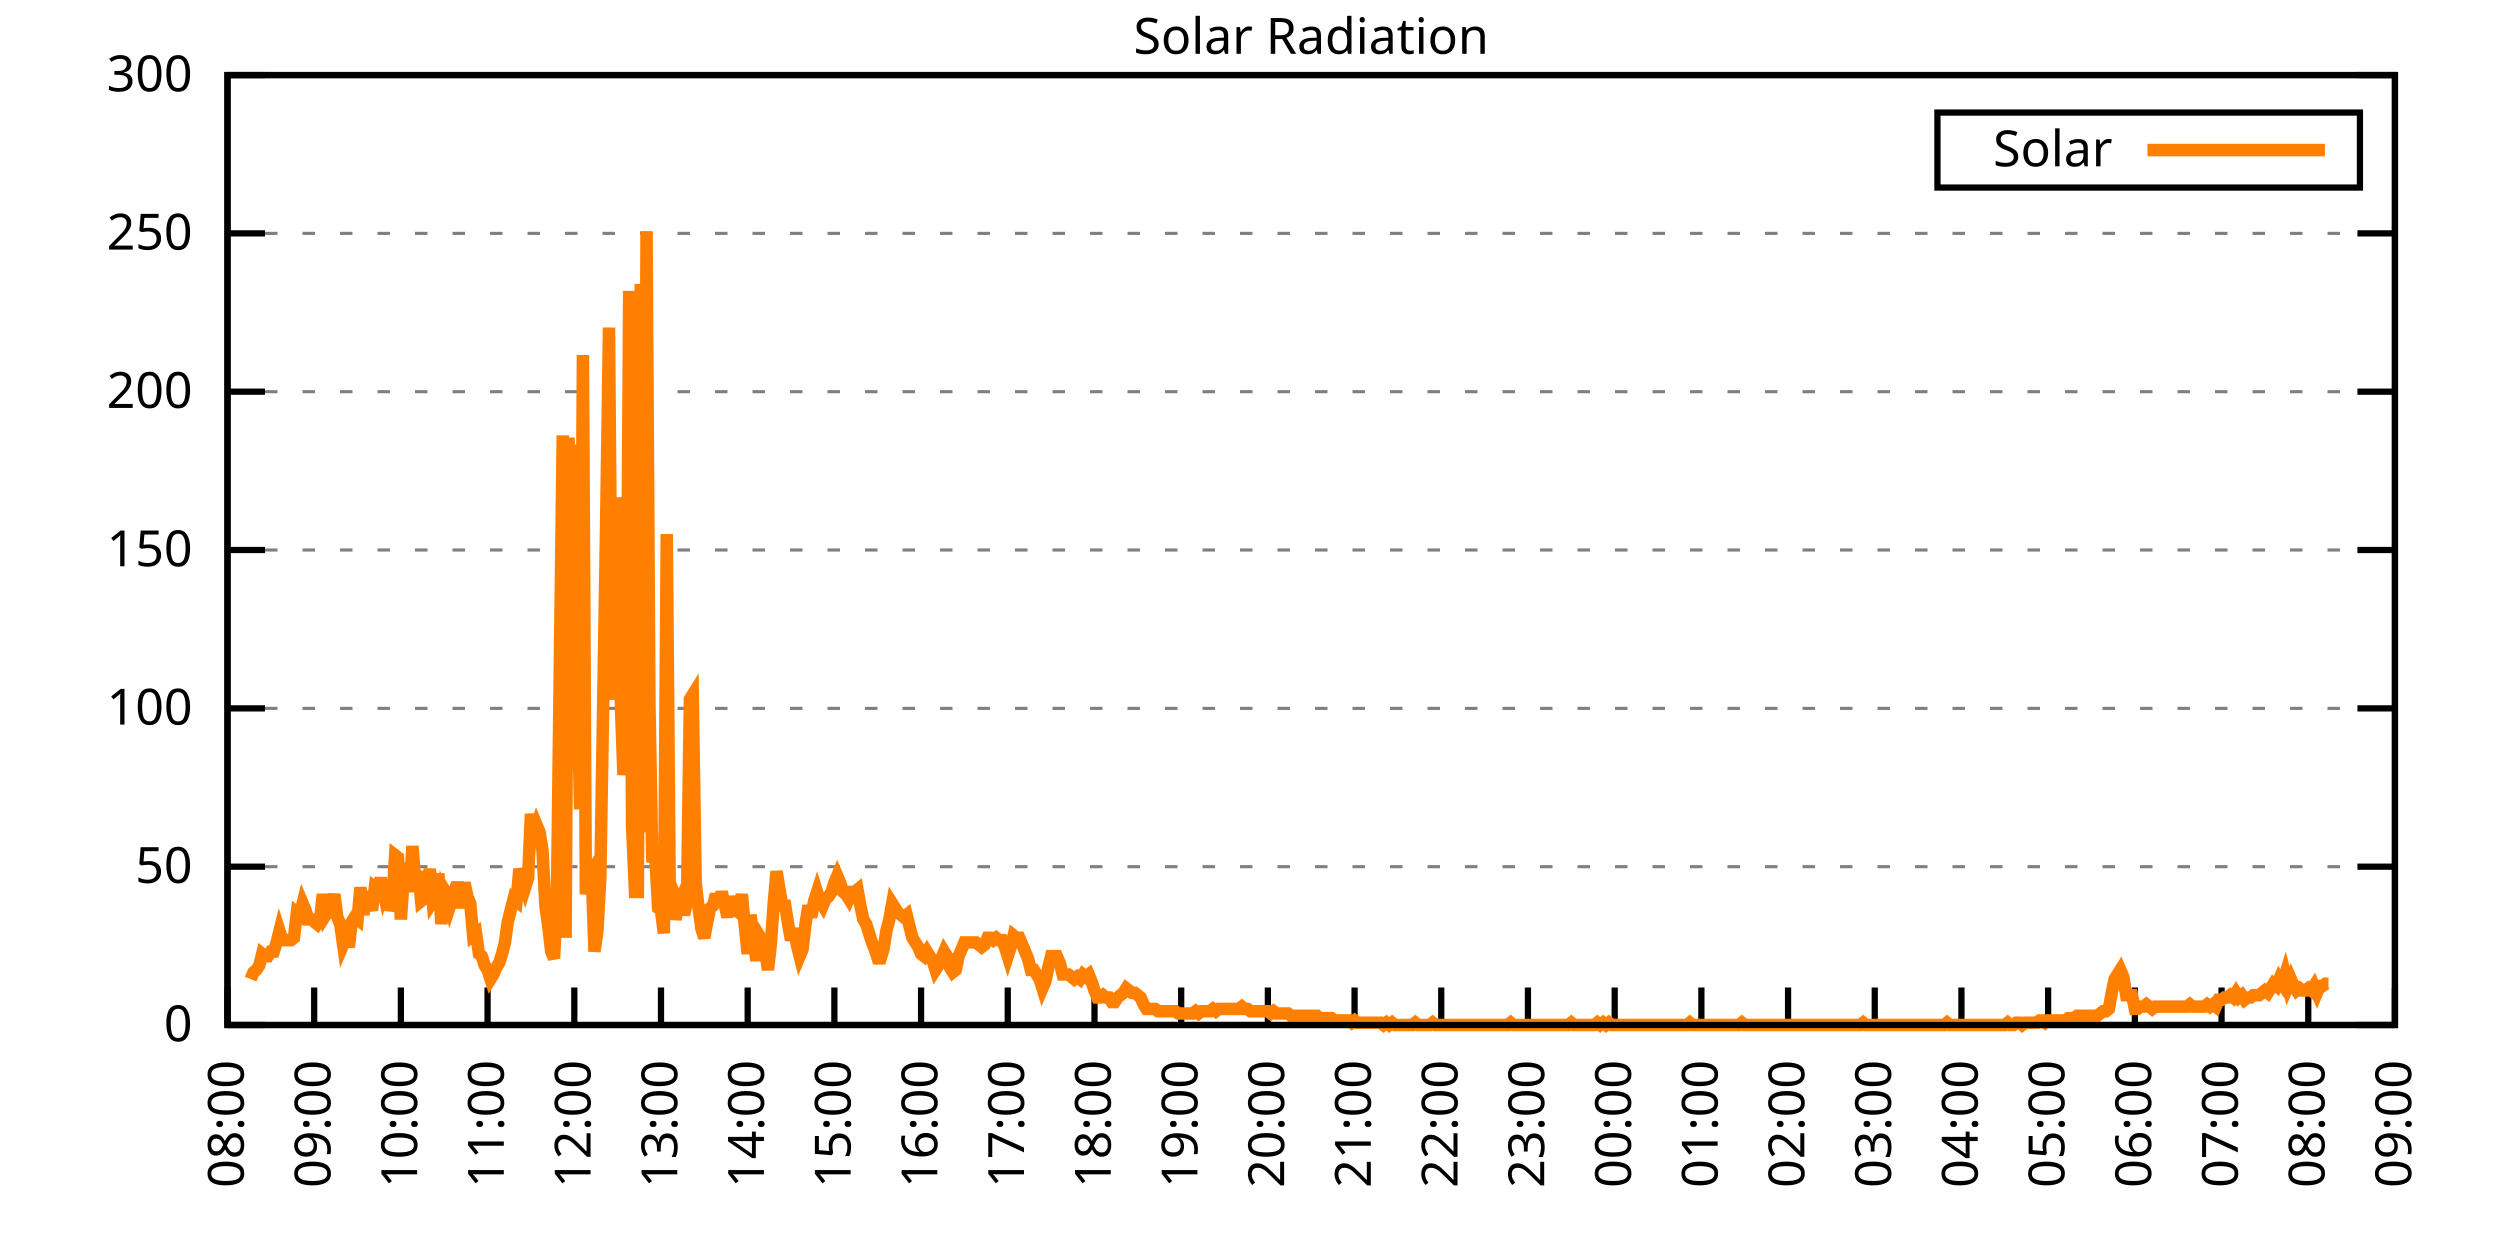
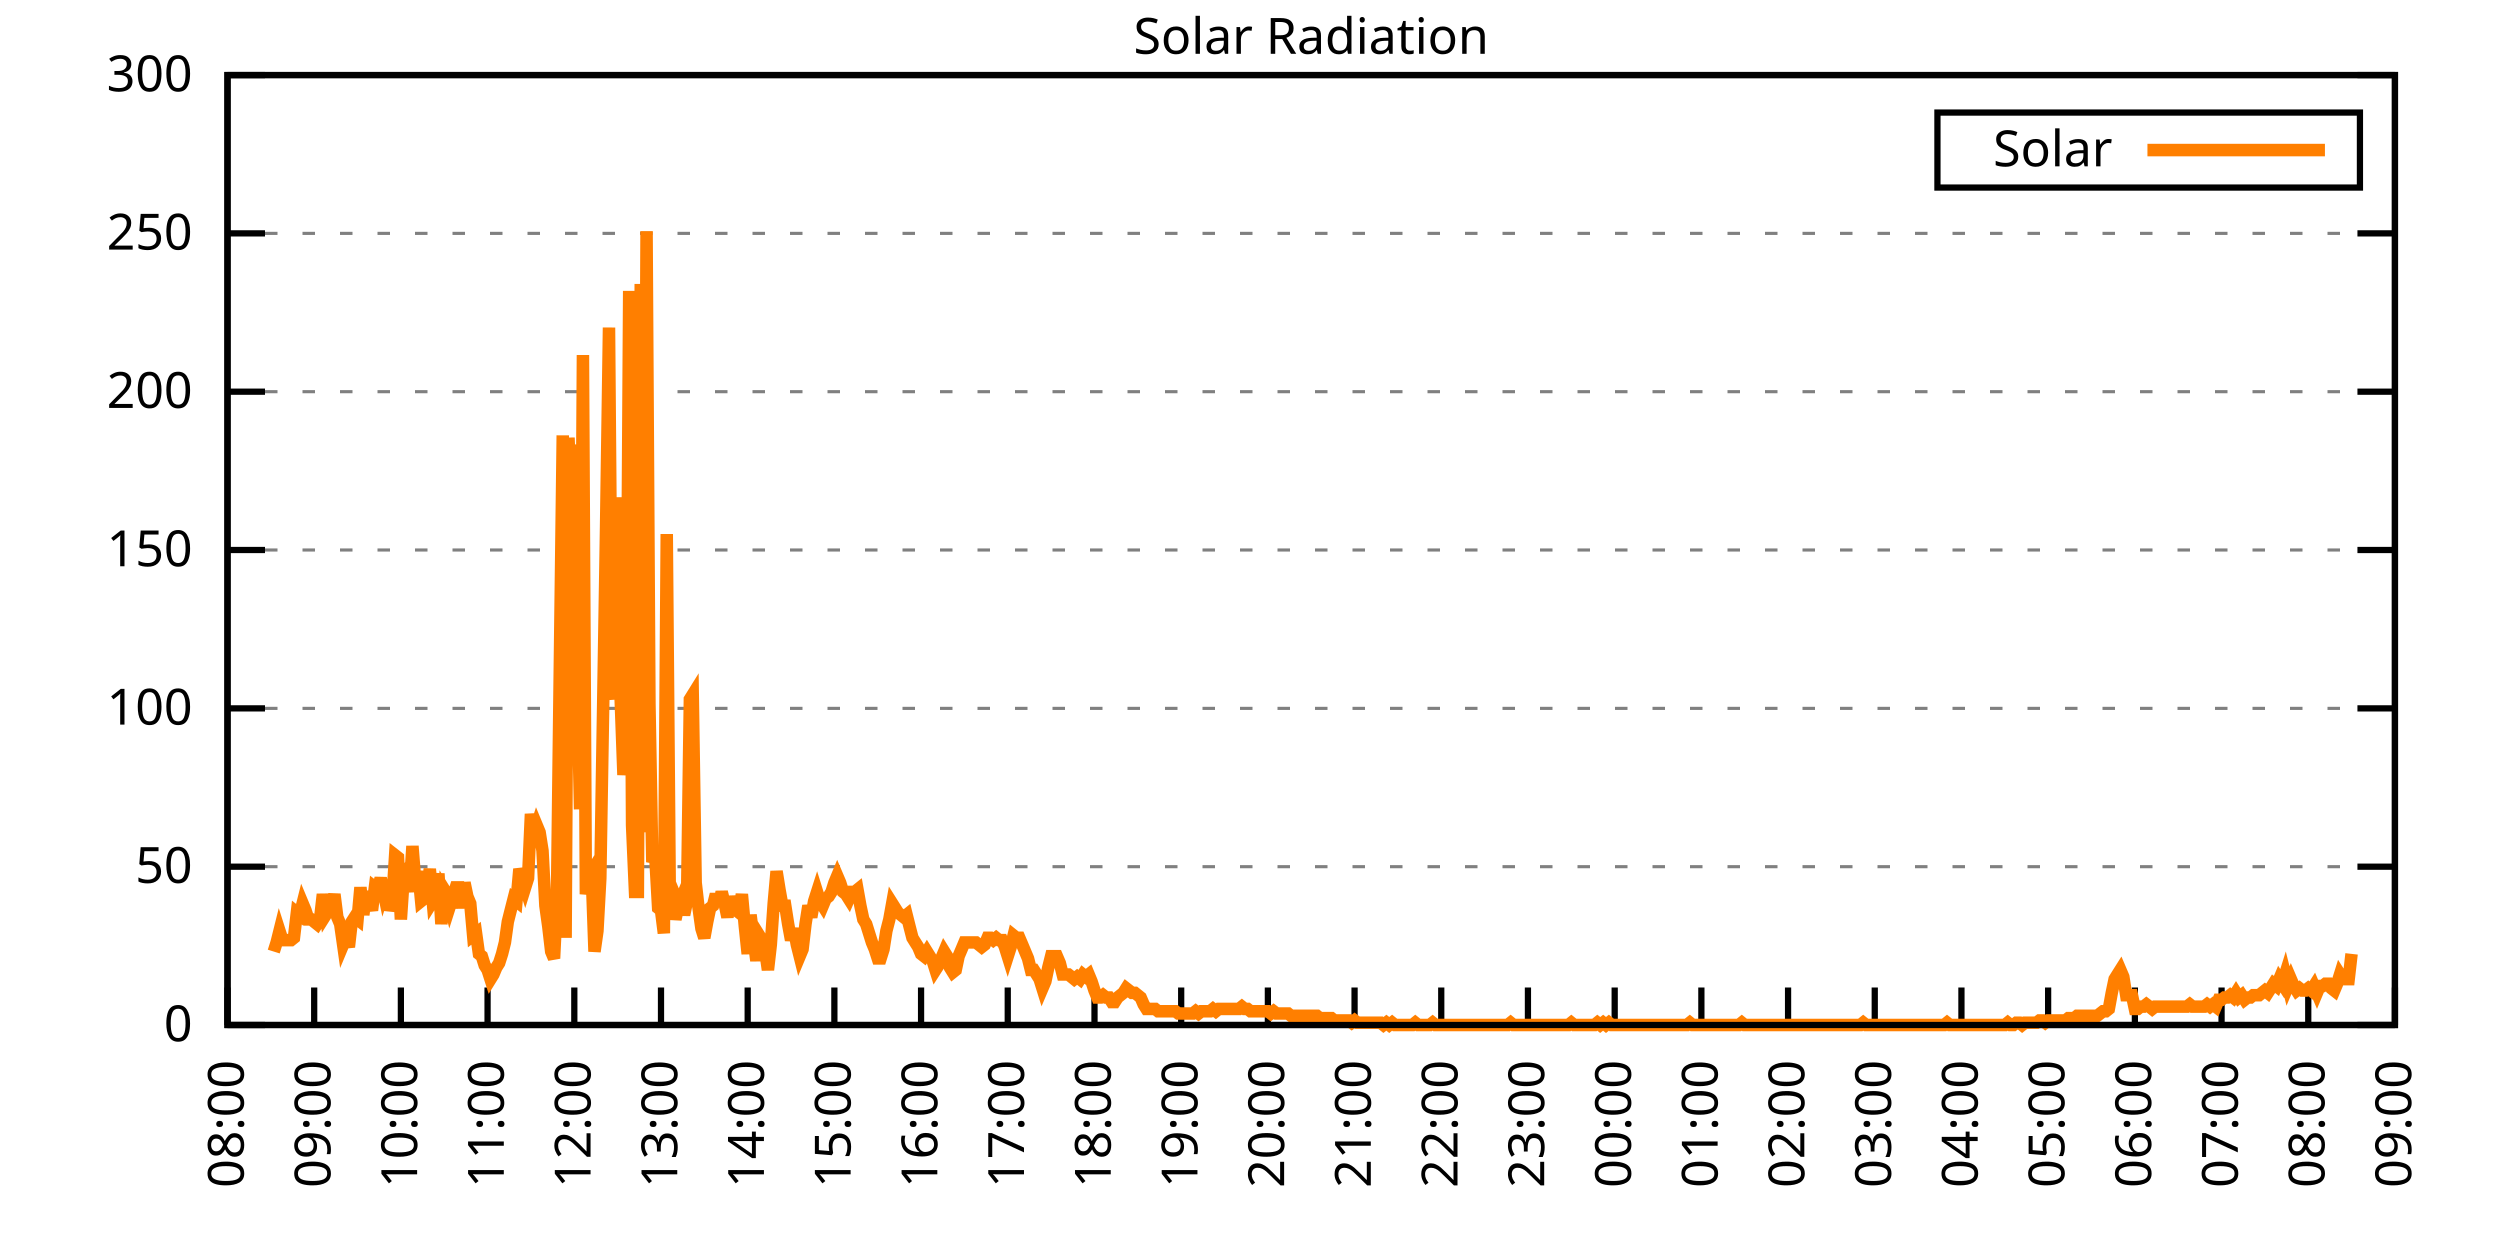
<svg xmlns="http://www.w3.org/2000/svg" xmlns:xlink="http://www.w3.org/1999/xlink" width="400" height="200" viewBox="0 0 400 200">
  <g id="gnuplot_canvas">
    <rect x="0" y="0" width="400" height="200" fill="none" />
    <defs>
      <circle id="gpDot" r="0.5" stroke-width="0.5" stroke="currentColor" />
      <path id="gpPt0" stroke-width="0.333" stroke="currentColor" d="M-1,0 h2 M0,-1 v2" />
      <path id="gpPt1" stroke-width="0.333" stroke="currentColor" d="M-1,-1 L1,1 M1,-1 L-1,1" />
      <path id="gpPt2" stroke-width="0.333" stroke="currentColor" d="M-1,0 L1,0 M0,-1 L0,1 M-1,-1 L1,1 M-1,1 L1,-1" />
      <rect id="gpPt3" stroke-width="0.333" stroke="currentColor" x="-1" y="-1" width="2" height="2" />
      <rect id="gpPt4" stroke-width="0.333" stroke="currentColor" fill="currentColor" x="-1" y="-1" width="2" height="2" />
      <circle id="gpPt5" stroke-width="0.333" stroke="currentColor" cx="0" cy="0" r="1" />
      <use xlink:href="#gpPt5" id="gpPt6" fill="currentColor" stroke="none" />
      <path id="gpPt7" stroke-width="0.333" stroke="currentColor" d="M0,-1.33 L-1.33,0.67 L1.33,0.67 z" />
      <use xlink:href="#gpPt7" id="gpPt8" fill="currentColor" stroke="none" />
      <use xlink:href="#gpPt7" id="gpPt9" stroke="currentColor" transform="rotate(180)" />
      <use xlink:href="#gpPt9" id="gpPt10" fill="currentColor" stroke="none" />
      <use xlink:href="#gpPt3" id="gpPt11" stroke="currentColor" transform="rotate(45)" />
      <use xlink:href="#gpPt11" id="gpPt12" fill="currentColor" stroke="none" />
      <path id="gpPt13" stroke-width="0.333" stroke="currentColor" d="M0,1.330 L1.265,0.411 L0.782,-1.067 L-0.782,-1.076 L-1.265,0.411 z" />
      <use xlink:href="#gpPt13" id="gpPt14" fill="currentColor" stroke="none" />
      <filter id="textbox" filterUnits="objectBoundingBox" x="0" y="0" height="1" width="1">
        <feFlood flood-color="white" flood-opacity="1" result="bgnd" />
        <feComposite in="SourceGraphic" in2="bgnd" operator="atop" />
      </filter>
      <filter id="greybox" filterUnits="objectBoundingBox" x="0" y="0" height="1" width="1">
        <feFlood flood-color="lightgrey" flood-opacity="1" result="grey" />
        <feComposite in="SourceGraphic" in2="grey" operator="atop" />
      </filter>
    </defs>
    <g fill="none" color="white" stroke="currentColor" stroke-width="1.00" stroke-linecap="butt" stroke-linejoin="miter">
</g>
    <g fill="none" color="black" stroke="currentColor" stroke-width="1.00" stroke-linecap="butt" stroke-linejoin="miter">
      <g stroke="none" shape-rendering="crispEdges">
        <polygon fill="rgb(255, 255, 255)" points="36.40,164.00 383.18,164.00 383.18,12.02 36.40,12.02 " />
      </g>
    </g>
    <g fill="none" color="black" stroke="currentColor" stroke-width="1.00" stroke-linecap="butt" stroke-linejoin="miter">
</g>
    <g fill="none" color="black" stroke="black" stroke-width="0.50" stroke-linecap="butt" stroke-linejoin="miter">
</g>
    <g fill="none" color="gray" stroke="currentColor" stroke-width="0.50" stroke-linecap="butt" stroke-linejoin="miter">
      <path stroke="gray" stroke-dasharray="2,4" class="gridline" d="M36.40,164.00 L383.19,164.00  " />
    </g>
    <g fill="none" color="gray" stroke="gray" stroke-width="1.00" stroke-linecap="butt" stroke-linejoin="miter">
</g>
    <g fill="none" color="black" stroke="currentColor" stroke-width="1.00" stroke-linecap="butt" stroke-linejoin="miter">
      <path stroke="black" d="M36.40,164.00 L42.40,164.00 M383.19,164.00 L377.19,164.00  " />
      <g transform="translate(30.80,166.60)" stroke="none" fill="black" font-family="Sans" font-size="8.00" text-anchor="end">
        <text>
          <tspan font-family="Sans"> 0</tspan>
        </text>
      </g>
    </g>
    <g fill="none" color="black" stroke="currentColor" stroke-width="1.00" stroke-linecap="butt" stroke-linejoin="miter">
</g>
    <g fill="none" color="black" stroke="black" stroke-width="0.50" stroke-linecap="butt" stroke-linejoin="miter">
</g>
    <g fill="none" color="gray" stroke="currentColor" stroke-width="0.50" stroke-linecap="butt" stroke-linejoin="miter">
      <path stroke="gray" stroke-dasharray="2,4" class="gridline" d="M36.40,138.67 L383.19,138.67  " />
    </g>
    <g fill="none" color="gray" stroke="gray" stroke-width="1.00" stroke-linecap="butt" stroke-linejoin="miter">
</g>
    <g fill="none" color="black" stroke="currentColor" stroke-width="1.00" stroke-linecap="butt" stroke-linejoin="miter">
      <path stroke="black" d="M36.40,138.67 L42.40,138.67 M383.19,138.67 L377.19,138.67  " />
      <g transform="translate(30.80,141.27)" stroke="none" fill="black" font-family="Sans" font-size="8.00" text-anchor="end">
        <text>
          <tspan font-family="Sans"> 50</tspan>
        </text>
      </g>
    </g>
    <g fill="none" color="black" stroke="currentColor" stroke-width="1.00" stroke-linecap="butt" stroke-linejoin="miter">
</g>
    <g fill="none" color="black" stroke="black" stroke-width="0.50" stroke-linecap="butt" stroke-linejoin="miter">
</g>
    <g fill="none" color="gray" stroke="currentColor" stroke-width="0.50" stroke-linecap="butt" stroke-linejoin="miter">
      <path stroke="gray" stroke-dasharray="2,4" class="gridline" d="M36.40,113.34 L383.19,113.34  " />
    </g>
    <g fill="none" color="gray" stroke="gray" stroke-width="1.00" stroke-linecap="butt" stroke-linejoin="miter">
</g>
    <g fill="none" color="black" stroke="currentColor" stroke-width="1.00" stroke-linecap="butt" stroke-linejoin="miter">
      <path stroke="black" d="M36.40,113.34 L42.40,113.34 M383.19,113.34 L377.19,113.34  " />
      <g transform="translate(30.80,115.94)" stroke="none" fill="black" font-family="Sans" font-size="8.00" text-anchor="end">
        <text>
          <tspan font-family="Sans"> 100</tspan>
        </text>
      </g>
    </g>
    <g fill="none" color="black" stroke="currentColor" stroke-width="1.00" stroke-linecap="butt" stroke-linejoin="miter">
</g>
    <g fill="none" color="black" stroke="black" stroke-width="0.50" stroke-linecap="butt" stroke-linejoin="miter">
</g>
    <g fill="none" color="gray" stroke="currentColor" stroke-width="0.50" stroke-linecap="butt" stroke-linejoin="miter">
      <path stroke="gray" stroke-dasharray="2,4" class="gridline" d="M36.40,88.00 L383.19,88.00  " />
    </g>
    <g fill="none" color="gray" stroke="gray" stroke-width="1.00" stroke-linecap="butt" stroke-linejoin="miter">
</g>
    <g fill="none" color="black" stroke="currentColor" stroke-width="1.00" stroke-linecap="butt" stroke-linejoin="miter">
      <path stroke="black" d="M36.40,88.00 L42.40,88.00 M383.19,88.00 L377.19,88.00  " />
      <g transform="translate(30.80,90.60)" stroke="none" fill="black" font-family="Sans" font-size="8.00" text-anchor="end">
        <text>
          <tspan font-family="Sans"> 150</tspan>
        </text>
      </g>
    </g>
    <g fill="none" color="black" stroke="currentColor" stroke-width="1.00" stroke-linecap="butt" stroke-linejoin="miter">
</g>
    <g fill="none" color="black" stroke="black" stroke-width="0.50" stroke-linecap="butt" stroke-linejoin="miter">
</g>
    <g fill="none" color="gray" stroke="currentColor" stroke-width="0.50" stroke-linecap="butt" stroke-linejoin="miter">
      <path stroke="gray" stroke-dasharray="2,4" class="gridline" d="M36.40,62.67 L383.19,62.67  " />
    </g>
    <g fill="none" color="gray" stroke="gray" stroke-width="1.00" stroke-linecap="butt" stroke-linejoin="miter">
</g>
    <g fill="none" color="black" stroke="currentColor" stroke-width="1.00" stroke-linecap="butt" stroke-linejoin="miter">
      <path stroke="black" d="M36.40,62.67 L42.40,62.67 M383.19,62.67 L377.19,62.67  " />
      <g transform="translate(30.80,65.27)" stroke="none" fill="black" font-family="Sans" font-size="8.00" text-anchor="end">
        <text>
          <tspan font-family="Sans"> 200</tspan>
        </text>
      </g>
    </g>
    <g fill="none" color="black" stroke="currentColor" stroke-width="1.00" stroke-linecap="butt" stroke-linejoin="miter">
</g>
    <g fill="none" color="black" stroke="black" stroke-width="0.50" stroke-linecap="butt" stroke-linejoin="miter">
</g>
    <g fill="none" color="gray" stroke="currentColor" stroke-width="0.50" stroke-linecap="butt" stroke-linejoin="miter">
      <path stroke="gray" stroke-dasharray="2,4" class="gridline" d="M36.40,37.34 L383.19,37.34  " />
    </g>
    <g fill="none" color="gray" stroke="gray" stroke-width="1.00" stroke-linecap="butt" stroke-linejoin="miter">
</g>
    <g fill="none" color="black" stroke="currentColor" stroke-width="1.00" stroke-linecap="butt" stroke-linejoin="miter">
      <path stroke="black" d="M36.40,37.34 L42.40,37.34 M383.19,37.34 L377.19,37.34  " />
      <g transform="translate(30.80,39.94)" stroke="none" fill="black" font-family="Sans" font-size="8.00" text-anchor="end">
        <text>
          <tspan font-family="Sans"> 250</tspan>
        </text>
      </g>
    </g>
    <g fill="none" color="black" stroke="currentColor" stroke-width="1.00" stroke-linecap="butt" stroke-linejoin="miter">
</g>
    <g fill="none" color="black" stroke="black" stroke-width="0.50" stroke-linecap="butt" stroke-linejoin="miter">
</g>
    <g fill="none" color="gray" stroke="currentColor" stroke-width="0.50" stroke-linecap="butt" stroke-linejoin="miter">
      <path stroke="gray" stroke-dasharray="2,4" class="gridline" d="M36.40,12.01 L383.19,12.01  " />
    </g>
    <g fill="none" color="gray" stroke="gray" stroke-width="1.00" stroke-linecap="butt" stroke-linejoin="miter">
</g>
    <g fill="none" color="black" stroke="currentColor" stroke-width="1.00" stroke-linecap="butt" stroke-linejoin="miter">
      <path stroke="black" d="M36.40,12.01 L42.40,12.01 M383.19,12.01 L377.19,12.01  " />
      <g transform="translate(30.80,14.61)" stroke="none" fill="black" font-family="Sans" font-size="8.00" text-anchor="end">
        <text>
          <tspan font-family="Sans"> 300</tspan>
        </text>
      </g>
    </g>
    <g fill="none" color="black" stroke="currentColor" stroke-width="1.00" stroke-linecap="butt" stroke-linejoin="miter">
      <path stroke="black" d="M36.40,164.00 L36.40,158.00  " />
      <g transform="translate(39.00,169.60) rotate(270.00)" stroke="none" fill="black" font-family="Sans" font-size="8.00" text-anchor="end">
        <text>
          <tspan font-family="Sans">08:00</tspan>
        </text>
      </g>
    </g>
    <g fill="none" color="black" stroke="currentColor" stroke-width="1.00" stroke-linecap="butt" stroke-linejoin="miter">
      <path stroke="black" d="M50.27,164.00 L50.27,158.00  " />
      <g transform="translate(52.87,169.60) rotate(270.00)" stroke="none" fill="black" font-family="Sans" font-size="8.00" text-anchor="end">
        <text>
          <tspan font-family="Sans">09:00</tspan>
        </text>
      </g>
    </g>
    <g fill="none" color="black" stroke="currentColor" stroke-width="1.00" stroke-linecap="butt" stroke-linejoin="miter">
      <path stroke="black" d="M64.14,164.00 L64.14,158.00  " />
      <g transform="translate(66.74,169.60) rotate(270.00)" stroke="none" fill="black" font-family="Sans" font-size="8.00" text-anchor="end">
        <text>
          <tspan font-family="Sans">10:00</tspan>
        </text>
      </g>
    </g>
    <g fill="none" color="black" stroke="currentColor" stroke-width="1.00" stroke-linecap="butt" stroke-linejoin="miter">
      <path stroke="black" d="M78.01,164.00 L78.01,158.00  " />
      <g transform="translate(80.61,169.60) rotate(270.00)" stroke="none" fill="black" font-family="Sans" font-size="8.00" text-anchor="end">
        <text>
          <tspan font-family="Sans">11:00</tspan>
        </text>
      </g>
    </g>
    <g fill="none" color="black" stroke="currentColor" stroke-width="1.00" stroke-linecap="butt" stroke-linejoin="miter">
      <path stroke="black" d="M91.89,164.00 L91.89,158.00  " />
      <g transform="translate(94.49,169.60) rotate(270.00)" stroke="none" fill="black" font-family="Sans" font-size="8.00" text-anchor="end">
        <text>
          <tspan font-family="Sans">12:00</tspan>
        </text>
      </g>
    </g>
    <g fill="none" color="black" stroke="currentColor" stroke-width="1.00" stroke-linecap="butt" stroke-linejoin="miter">
      <path stroke="black" d="M105.76,164.00 L105.76,158.00  " />
      <g transform="translate(108.36,169.60) rotate(270.00)" stroke="none" fill="black" font-family="Sans" font-size="8.00" text-anchor="end">
        <text>
          <tspan font-family="Sans">13:00</tspan>
        </text>
      </g>
    </g>
    <g fill="none" color="black" stroke="currentColor" stroke-width="1.00" stroke-linecap="butt" stroke-linejoin="miter">
      <path stroke="black" d="M119.63,164.00 L119.63,158.00  " />
      <g transform="translate(122.23,169.60) rotate(270.00)" stroke="none" fill="black" font-family="Sans" font-size="8.00" text-anchor="end">
        <text>
          <tspan font-family="Sans">14:00</tspan>
        </text>
      </g>
    </g>
    <g fill="none" color="black" stroke="currentColor" stroke-width="1.00" stroke-linecap="butt" stroke-linejoin="miter">
      <path stroke="black" d="M133.50,164.00 L133.50,158.00  " />
      <g transform="translate(136.10,169.60) rotate(270.00)" stroke="none" fill="black" font-family="Sans" font-size="8.00" text-anchor="end">
        <text>
          <tspan font-family="Sans">15:00</tspan>
        </text>
      </g>
    </g>
    <g fill="none" color="black" stroke="currentColor" stroke-width="1.00" stroke-linecap="butt" stroke-linejoin="miter">
      <path stroke="black" d="M147.37,164.00 L147.37,158.00  " />
      <g transform="translate(149.97,169.60) rotate(270.00)" stroke="none" fill="black" font-family="Sans" font-size="8.00" text-anchor="end">
        <text>
          <tspan font-family="Sans">16:00</tspan>
        </text>
      </g>
    </g>
    <g fill="none" color="black" stroke="currentColor" stroke-width="1.00" stroke-linecap="butt" stroke-linejoin="miter">
      <path stroke="black" d="M161.24,164.00 L161.24,158.00  " />
      <g transform="translate(163.84,169.60) rotate(270.00)" stroke="none" fill="black" font-family="Sans" font-size="8.00" text-anchor="end">
        <text>
          <tspan font-family="Sans">17:00</tspan>
        </text>
      </g>
    </g>
    <g fill="none" color="black" stroke="currentColor" stroke-width="1.00" stroke-linecap="butt" stroke-linejoin="miter">
      <path stroke="black" d="M175.12,164.00 L175.12,158.00  " />
      <g transform="translate(177.72,169.60) rotate(270.00)" stroke="none" fill="black" font-family="Sans" font-size="8.00" text-anchor="end">
        <text>
          <tspan font-family="Sans">18:00</tspan>
        </text>
      </g>
    </g>
    <g fill="none" color="black" stroke="currentColor" stroke-width="1.00" stroke-linecap="butt" stroke-linejoin="miter">
      <path stroke="black" d="M188.99,164.00 L188.99,158.00  " />
      <g transform="translate(191.59,169.60) rotate(270.00)" stroke="none" fill="black" font-family="Sans" font-size="8.00" text-anchor="end">
        <text>
          <tspan font-family="Sans">19:00</tspan>
        </text>
      </g>
    </g>
    <g fill="none" color="black" stroke="currentColor" stroke-width="1.00" stroke-linecap="butt" stroke-linejoin="miter">
      <path stroke="black" d="M202.86,164.00 L202.86,158.00  " />
      <g transform="translate(205.46,169.60) rotate(270.00)" stroke="none" fill="black" font-family="Sans" font-size="8.00" text-anchor="end">
        <text>
          <tspan font-family="Sans">20:00</tspan>
        </text>
      </g>
    </g>
    <g fill="none" color="black" stroke="currentColor" stroke-width="1.00" stroke-linecap="butt" stroke-linejoin="miter">
      <path stroke="black" d="M216.73,164.00 L216.73,158.00  " />
      <g transform="translate(219.33,169.60) rotate(270.00)" stroke="none" fill="black" font-family="Sans" font-size="8.00" text-anchor="end">
        <text>
          <tspan font-family="Sans">21:00</tspan>
        </text>
      </g>
    </g>
    <g fill="none" color="black" stroke="currentColor" stroke-width="1.00" stroke-linecap="butt" stroke-linejoin="miter">
      <path stroke="black" d="M230.60,164.00 L230.60,158.00  " />
      <g transform="translate(233.20,169.60) rotate(270.00)" stroke="none" fill="black" font-family="Sans" font-size="8.00" text-anchor="end">
        <text>
          <tspan font-family="Sans">22:00</tspan>
        </text>
      </g>
    </g>
    <g fill="none" color="black" stroke="currentColor" stroke-width="1.00" stroke-linecap="butt" stroke-linejoin="miter">
      <path stroke="black" d="M244.47,164.00 L244.47,158.00  " />
      <g transform="translate(247.07,169.60) rotate(270.00)" stroke="none" fill="black" font-family="Sans" font-size="8.00" text-anchor="end">
        <text>
          <tspan font-family="Sans">23:00</tspan>
        </text>
      </g>
    </g>
    <g fill="none" color="black" stroke="currentColor" stroke-width="1.00" stroke-linecap="butt" stroke-linejoin="miter">
      <path stroke="black" d="M258.35,164.00 L258.35,158.00  " />
      <g transform="translate(260.95,169.60) rotate(270.00)" stroke="none" fill="black" font-family="Sans" font-size="8.00" text-anchor="end">
        <text>
          <tspan font-family="Sans">00:00</tspan>
        </text>
      </g>
    </g>
    <g fill="none" color="black" stroke="currentColor" stroke-width="1.00" stroke-linecap="butt" stroke-linejoin="miter">
      <path stroke="black" d="M272.22,164.00 L272.22,158.00  " />
      <g transform="translate(274.82,169.60) rotate(270.00)" stroke="none" fill="black" font-family="Sans" font-size="8.00" text-anchor="end">
        <text>
          <tspan font-family="Sans">01:00</tspan>
        </text>
      </g>
    </g>
    <g fill="none" color="black" stroke="currentColor" stroke-width="1.00" stroke-linecap="butt" stroke-linejoin="miter">
      <path stroke="black" d="M286.09,164.00 L286.09,158.00  " />
      <g transform="translate(288.69,169.60) rotate(270.00)" stroke="none" fill="black" font-family="Sans" font-size="8.00" text-anchor="end">
        <text>
          <tspan font-family="Sans">02:00</tspan>
        </text>
      </g>
    </g>
    <g fill="none" color="black" stroke="currentColor" stroke-width="1.00" stroke-linecap="butt" stroke-linejoin="miter">
      <path stroke="black" d="M299.96,164.00 L299.96,158.00  " />
      <g transform="translate(302.56,169.60) rotate(270.00)" stroke="none" fill="black" font-family="Sans" font-size="8.00" text-anchor="end">
        <text>
          <tspan font-family="Sans">03:00</tspan>
        </text>
      </g>
    </g>
    <g fill="none" color="black" stroke="currentColor" stroke-width="1.00" stroke-linecap="butt" stroke-linejoin="miter">
      <path stroke="black" d="M313.83,164.00 L313.83,158.00  " />
      <g transform="translate(316.43,169.60) rotate(270.00)" stroke="none" fill="black" font-family="Sans" font-size="8.00" text-anchor="end">
        <text>
          <tspan font-family="Sans">04:00</tspan>
        </text>
      </g>
    </g>
    <g fill="none" color="black" stroke="currentColor" stroke-width="1.00" stroke-linecap="butt" stroke-linejoin="miter">
      <path stroke="black" d="M327.70,164.00 L327.70,158.00  " />
      <g transform="translate(330.30,169.60) rotate(270.00)" stroke="none" fill="black" font-family="Sans" font-size="8.00" text-anchor="end">
        <text>
          <tspan font-family="Sans">05:00</tspan>
        </text>
      </g>
    </g>
    <g fill="none" color="black" stroke="currentColor" stroke-width="1.00" stroke-linecap="butt" stroke-linejoin="miter">
      <path stroke="black" d="M341.58,164.00 L341.58,158.00  " />
      <g transform="translate(344.18,169.60) rotate(270.00)" stroke="none" fill="black" font-family="Sans" font-size="8.00" text-anchor="end">
        <text>
          <tspan font-family="Sans">06:00</tspan>
        </text>
      </g>
    </g>
    <g fill="none" color="black" stroke="currentColor" stroke-width="1.00" stroke-linecap="butt" stroke-linejoin="miter">
      <path stroke="black" d="M355.45,164.00 L355.45,158.00  " />
      <g transform="translate(358.05,169.60) rotate(270.00)" stroke="none" fill="black" font-family="Sans" font-size="8.00" text-anchor="end">
        <text>
          <tspan font-family="Sans">07:00</tspan>
        </text>
      </g>
    </g>
    <g fill="none" color="black" stroke="currentColor" stroke-width="1.00" stroke-linecap="butt" stroke-linejoin="miter">
      <path stroke="black" d="M369.32,164.00 L369.32,158.00  " />
      <g transform="translate(371.92,169.60) rotate(270.00)" stroke="none" fill="black" font-family="Sans" font-size="8.00" text-anchor="end">
        <text>
          <tspan font-family="Sans">08:00</tspan>
        </text>
      </g>
    </g>
    <g fill="none" color="black" stroke="currentColor" stroke-width="1.00" stroke-linecap="butt" stroke-linejoin="miter">
      <path stroke="black" d="M383.19,164.00 L383.19,158.00  " />
      <g transform="translate(385.79,169.60) rotate(270.00)" stroke="none" fill="black" font-family="Sans" font-size="8.00" text-anchor="end">
        <text>
          <tspan font-family="Sans">09:00</tspan>
        </text>
      </g>
    </g>
    <g fill="none" color="black" stroke="currentColor" stroke-width="1.00" stroke-linecap="butt" stroke-linejoin="miter">
</g>
    <g fill="none" color="black" stroke="currentColor" stroke-width="1.00" stroke-linecap="butt" stroke-linejoin="miter">
      <path stroke="black" d="M36.40,12.01 L36.40,164.00 L383.19,164.00 L383.19,12.01 L36.40,12.01 Z  " />
    </g>
    <g fill="none" color="black" stroke="currentColor" stroke-width="1.00" stroke-linecap="butt" stroke-linejoin="miter">
</g>
    <g fill="none" color="black" stroke="currentColor" stroke-width="1.00" stroke-linecap="butt" stroke-linejoin="miter">
      <path stroke="black" d="M309.99,30.01 L309.99,18.01 L377.59,18.01 L377.59,30.01 L309.99,30.01 Z  " />
    </g>
    <g id="Solar_Radiation_plot_1">
      <g fill="none" color="white" stroke="black" stroke-width="2.00" stroke-linecap="butt" stroke-linejoin="miter">
</g>
      <g fill="none" color="black" stroke="currentColor" stroke-width="2.00" stroke-linecap="butt" stroke-linejoin="miter">
        <g transform="translate(337.99,26.61)" stroke="none" fill="black" font-family="Sans" font-size="8.00" text-anchor="end">
          <text>
            <tspan font-family="Sans">Solar</tspan>
          </text>
        </g>
      </g>
      <g fill="none" color="black" stroke="currentColor" stroke-width="2.00" stroke-linecap="butt" stroke-linejoin="miter">
-         <path stroke="rgb(255, 127,   0)" d="M343.59,24.01 L371.99,24.01 M40.10,156.66 L40.56,155.56 L41.02,155.19 L41.49,154.46 L41.95,152.62 L42.41,152.99   L42.87,152.99 L43.34,152.25 L43.80,152.25 L44.26,150.79 L44.72,148.95 L45.19,150.42 L45.65,150.42 L46.11,150.42   L46.57,150.42 L47.03,150.05 L47.50,146.01 L47.96,146.38 L48.42,144.55 L48.88,145.65 L49.35,147.11 L49.81,147.11   L50.27,147.48 L50.73,147.85 L51.20,147.11 L51.66,143.08 L52.12,146.38 L52.58,145.65 L53.05,145.28 L53.51,143.08   L53.97,146.75 L54.43,147.85 L54.90,151.15 L55.36,150.05 L55.82,151.52 L56.28,147.48 L56.75,146.75 L57.21,147.11   L57.67,141.98 L58.13,146.38 L58.59,142.71 L59.06,144.18 L59.52,145.65 L59.98,141.98 L60.44,142.34 L60.91,140.51   L61.37,142.71 L61.83,141.24 L62.29,145.65 L62.76,144.18 L63.22,136.84 L63.68,137.20 L64.14,147.11 L64.61,140.14   L65.07,139.41 L65.53,142.71 L65.99,135.37 L66.46,141.24 L66.92,139.41 L67.38,144.18 L67.84,143.81 L68.30,142.34   L68.77,139.04 L69.23,144.18 L69.69,143.44 L70.15,139.77 L70.62,147.85 L71.08,142.34 L71.54,143.08 L72.00,144.91   L72.47,143.44 L72.93,141.98 L73.39,141.98 L73.85,145.28 L74.32,141.24 L74.78,143.44 L75.24,144.55 L75.70,149.68   L76.17,149.32 L76.63,152.62 L77.09,152.99 L77.55,154.46 L78.01,155.19 L78.48,156.66 L78.94,155.92 L79.40,154.82   L79.86,154.09 L80.33,152.62 L80.79,150.79 L81.25,147.48 L81.71,145.65 L82.18,143.81 L82.64,144.18 L83.10,139.04   L83.56,140.51 L84.03,141.98 L84.49,140.51 L84.95,130.23 L85.41,133.53 L85.88,132.06 L86.34,133.17 L86.80,136.10   L87.26,144.91 L87.72,148.22 L88.19,152.25 L88.65,153.35 L89.11,143.81 L89.57,106.74 L90.04,69.66 L90.50,150.05   L90.96,70.03 L91.42,81.78 L91.89,71.13 L92.35,107.84 L92.81,129.49 L93.27,56.81 L93.74,143.08 L94.20,140.14   L94.66,139.41 L95.12,152.25 L95.59,148.95 L96.05,140.51 L96.51,112.61 L96.97,84.34 L97.44,52.41 L97.90,108.57   L98.36,111.88 L98.82,79.57 L99.28,111.14 L99.75,123.99 L100.21,119.22 L100.67,46.54 L101.13,132.06 L101.60,142.71   L102.06,142.71 L102.52,45.43 L102.98,133.17 L103.45,36.99 L103.91,112.61 L104.37,137.94 L104.83,136.84 L105.30,145.28   L105.76,145.65 L106.22,149.32 L106.68,85.45 L107.15,141.24 L107.61,142.34 L108.07,147.11 L108.53,144.91 L108.99,143.81   L109.46,146.38 L109.92,144.18 L110.38,111.88 L110.84,111.14 L111.31,141.24 L111.77,145.28 L112.23,148.58 L112.69,150.05   L113.16,147.48 L113.62,145.28 L114.08,144.91 L114.54,143.08 L115.01,144.91 L115.47,142.71 L115.93,144.55 L116.39,146.75   L116.86,143.44 L117.32,145.65 L117.78,145.65 L118.24,146.01 L118.70,143.08 L119.17,148.22 L119.63,152.62 L120.09,146.38   L120.55,150.05 L121.02,153.72 L121.48,149.68 L121.94,150.42 L122.40,151.89 L122.87,155.19 L123.33,151.15 L123.79,144.55   L124.25,139.41 L124.72,142.34 L125.18,144.91 L125.64,144.91 L126.10,147.85 L126.57,150.42 L127.03,148.58 L127.49,151.15   L127.95,152.99 L128.41,151.89 L128.88,147.85 L129.34,144.91 L129.80,146.75 L130.26,144.18 L130.73,142.71 L131.19,144.18   L131.65,144.91 L132.11,143.81 L132.58,143.44 L133.04,142.71 L133.50,141.24 L133.96,140.14 L134.43,141.24 L134.89,142.71   L135.35,143.08 L135.81,143.81 L136.28,142.71 L136.74,142.71 L137.20,142.34 L137.66,144.91 L138.13,147.11 L138.59,147.85   L139.05,149.32 L139.51,150.79 L139.97,151.89 L140.44,153.35 L140.90,153.35 L141.36,151.89 L141.82,148.95 L142.29,147.11   L142.75,144.55 L143.21,145.28 L143.67,146.01 L144.14,146.38 L144.60,146.75 L145.06,146.38 L145.52,148.22 L145.99,150.05   L146.45,150.79 L146.91,151.52 L147.37,152.62 L147.84,152.99 L148.30,152.25 L148.76,152.99 L149.22,153.72 L149.68,155.19   L150.15,154.46 L150.61,153.35 L151.07,152.25 L151.53,152.99 L152.00,154.82 L152.46,155.56 L152.92,155.19 L153.38,152.99   L153.85,151.89 L154.31,150.79 L154.77,150.79 L155.23,150.79 L155.70,150.79 L156.16,150.79 L156.62,151.15 L157.08,151.52   L157.55,151.15 L158.01,150.05 L158.47,150.05 L158.93,150.42 L159.39,150.05 L159.86,150.42 L160.32,150.42 L160.78,151.52   L161.24,152.99 L161.71,151.52 L162.17,149.68 L162.63,150.05 L163.09,150.05 L163.56,151.15 L164.02,152.25 L164.48,153.35   L164.94,155.19 L165.41,155.19 L165.87,155.92 L166.33,156.66 L166.79,158.13 L167.26,157.03 L167.72,154.82 L168.18,152.99   L168.64,152.99 L169.10,152.99 L169.57,154.09 L170.03,155.92 L170.49,155.92 L170.95,155.92 L171.42,156.29 L171.88,156.66   L172.34,156.29 L172.80,156.66 L173.27,155.92 L173.73,156.29 L174.19,155.92 L174.65,157.03 L175.12,158.49 L175.58,159.60   L176.04,159.60 L176.50,159.23 L176.97,159.60 L177.43,159.60 L177.89,160.33 L178.35,160.33 L178.82,159.60 L179.28,159.23   L179.74,158.86 L180.20,158.13 L180.66,158.49 L181.13,158.86 L181.59,158.86 L182.05,159.23 L182.51,159.60 L182.98,160.70   L183.44,161.43 L183.90,161.43 L184.36,161.43 L184.83,161.43 L185.29,161.80 L185.75,161.80 L186.21,161.80 L186.68,161.80   L187.14,161.80 L187.60,161.80 L188.06,161.80 L188.53,162.16 L188.99,162.16 L189.45,162.16 L189.91,162.16 L190.37,162.16   L190.84,162.16 L191.30,161.80 L191.76,162.16 L192.22,161.80 L192.69,161.80 L193.15,161.80 L193.61,161.80 L194.07,161.43   L194.54,161.80 L195.00,161.43 L195.46,161.43 L195.92,161.43 L196.39,161.43 L196.85,161.43 L197.31,161.43 L197.77,161.43   L198.24,161.43 L198.70,161.06 L199.16,161.43 L199.62,161.43 L200.08,161.80 L200.55,161.80 L201.01,161.80 L201.47,161.80   L201.93,161.80 L202.40,161.80 L202.86,161.80 L203.32,162.16 L203.78,161.80 L204.25,162.16 L204.71,162.16 L205.17,162.16   L205.63,162.16 L206.10,162.16 L206.56,162.53 L207.02,162.53 L207.48,162.53 L207.95,162.53 L208.41,162.53 L208.87,162.53   L209.33,162.53 L209.80,162.53 L210.26,162.53 L210.72,162.53 L211.18,162.90 L211.64,162.90 L212.11,162.90 L212.57,162.90   L213.03,162.90 L213.49,163.27 L213.96,163.27 L214.42,163.27 L214.88,163.27 L215.34,163.27 L215.81,163.27 L216.27,163.63   L216.73,163.27 L217.19,163.63 L217.66,163.63 L218.12,163.63 L218.58,163.63 L219.04,163.63 L219.51,163.63 L219.97,163.63   L220.43,163.63 L220.89,163.63 L221.35,164.00 L221.82,163.63 L222.28,164.00 L222.74,163.63 L223.20,164.00 L223.67,164.00   L224.13,164.00 L224.59,164.00 L225.52,164.00 L225.98,164.00 L226.44,163.63 L226.90,164.00 L227.37,164.00 L227.83,164.00   L228.29,164.00 L228.75,164.00 L229.22,163.63 L229.68,164.00 L230.14,164.00 L230.60,164.00 L231.06,164.00 L231.53,164.00   L231.99,164.00 L232.22,164.00 L232.91,164.00 L233.38,164.00 L233.84,164.00 L234.30,164.00 L234.76,164.00 L235.23,164.00   L235.69,164.00 L236.15,164.00 L236.61,164.00 L237.08,164.00 L237.54,164.00 L238.00,164.00 L238.46,164.00 L238.93,164.00   L239.39,164.00 L239.85,164.00 L240.31,164.00 L240.77,164.00 L241.24,164.00 L241.70,163.63 L242.16,164.00 L242.62,164.00   L243.09,164.00 L243.55,164.00 L244.01,164.00 L244.47,164.00 L244.94,164.00 L245.40,164.00 L245.86,164.00 L246.32,164.00   L246.79,164.00 L247.25,164.00 L247.71,164.00 L248.17,164.00 L248.64,164.00 L249.10,164.00 L249.56,164.00 L250.02,164.00   L250.49,164.00 L250.95,164.00 L251.41,163.63 L251.87,164.00 L252.33,164.00 L252.80,164.00 L253.26,164.00 L253.72,164.00   L254.18,164.00 L254.65,164.00 L255.11,164.00 L255.57,163.63 L256.03,164.00 L256.50,163.63 L256.96,164.00 L257.42,163.63   L257.88,164.00 L258.35,164.00 L258.81,164.00 L259.27,164.00 L259.73,164.00 L260.20,164.00 L260.66,164.00 L261.12,164.00   L261.58,164.00 L262.04,164.00 L262.51,164.00 L262.97,164.00 L263.43,164.00 L263.89,164.00 L264.36,164.00 L264.82,164.00   L265.28,164.00 L265.74,164.00 L266.21,164.00 L266.67,164.00 L267.13,164.00 L267.59,164.00 L268.06,164.00 L268.52,164.00   L268.98,164.00 L269.44,164.00 L269.91,164.00 L270.37,163.63 L270.83,164.00 L271.29,164.00 L271.75,164.00 L272.22,164.00   L272.68,164.00 L273.14,164.00 L273.60,164.00 L274.07,164.00 L274.53,164.00 L274.99,164.00 L275.45,164.00 L275.92,164.00   L276.38,164.00 L276.84,164.00 L277.30,164.00 L277.77,164.00 L278.23,164.00 L278.69,163.63 L279.15,164.00 L279.62,164.00   L280.08,164.00 L280.54,164.00 L281.00,164.00 L281.46,164.00 L281.93,164.00 L282.39,164.00 L282.85,164.00 L283.31,164.00   L283.78,164.00 L284.24,164.00 L284.70,164.00 L285.16,164.00 L285.63,164.00 L286.09,164.00 L286.55,164.00 L287.01,164.00   L287.48,164.00 L287.94,164.00 L288.40,164.00 L288.86,164.00 L289.33,164.00 L289.79,164.00 L290.25,164.00 L290.71,164.00   L291.18,164.00 L291.64,164.00 L292.10,164.00 L292.56,164.00 L293.02,164.00 L293.49,164.00 L293.95,164.00 L294.41,164.00   L294.87,164.00 L295.34,164.00 L295.80,164.00 L296.26,164.00 L296.72,164.00 L297.19,164.00 L297.65,164.00 L298.11,163.63   L298.57,164.00 L299.04,164.00 L299.50,164.00 L299.96,164.00 L300.42,164.00 L300.89,164.00 L301.35,164.00 L301.81,164.00   L302.27,164.00 L302.73,164.00 L303.20,164.00 L303.66,164.00 L304.12,164.00 L304.58,164.00 L305.05,164.00 L305.51,164.00   L305.97,164.00 L306.43,164.00 L306.90,164.00 L307.36,164.00 L307.82,164.00 L308.28,164.00 L308.75,164.00 L309.21,164.00   L309.67,164.00 L310.13,164.00 L310.60,164.00 L311.06,164.00 L311.52,163.63 L311.98,164.00 L312.44,164.00 L312.91,164.00   L313.37,164.00 L313.83,164.00 L314.29,164.00 L314.76,164.00 L315.22,164.00 L315.68,164.00 L316.14,164.00 L316.61,164.00   L317.07,164.00 L317.53,164.00 L317.99,164.00 L318.46,164.00 L318.92,164.00 L319.38,164.00 L319.84,164.00 L320.31,164.00   L320.77,164.00 L321.23,163.63 L321.69,164.00 L322.15,164.00 L322.62,163.63 L323.08,163.63 L323.54,164.00 L324.00,163.63   L324.47,163.63 L324.93,163.63 L325.39,163.63 L325.85,163.63 L326.32,163.27 L326.78,163.27 L327.24,163.63 L327.70,163.27   L328.17,163.27 L328.63,163.27 L329.09,163.27 L329.55,163.27 L330.02,163.27 L330.48,163.27 L330.94,162.90 L331.40,162.90   L331.87,162.90 L332.33,162.53 L332.79,162.53 L333.25,162.53 L333.71,162.53 L334.18,162.53 L334.64,162.53 L335.10,162.53   L335.56,162.53 L336.03,162.16 L336.49,161.80 L336.95,161.80 L337.41,161.43 L337.88,158.86 L338.34,156.66 L338.80,155.92   L339.26,155.19 L339.73,156.29 L340.19,159.23 L340.65,159.23 L341.11,159.23 L341.58,161.43 L342.04,161.43 L342.50,161.06   L342.96,161.06 L343.42,160.70 L343.89,161.06 L344.35,161.43 L344.81,161.06 L345.27,161.06 L345.74,161.06 L346.20,161.06   L346.66,161.06 L347.12,161.06 L347.59,161.06 L348.05,161.06 L348.51,161.06 L348.97,161.06 L349.44,161.06 L349.90,161.06   L350.36,160.70 L350.82,161.06 L351.29,161.06 L351.75,161.06 L352.21,161.06 L352.67,161.06 L353.13,160.70 L353.60,161.06   L354.06,160.70 L354.52,161.06 L354.98,159.96 L355.45,159.96 L355.91,159.60 L356.37,159.60 L356.83,159.23 L357.30,159.60   L357.76,158.86 L358.22,159.60 L358.68,159.23 L359.15,159.96 L359.61,159.60 L360.07,159.60 L360.53,159.23 L361.00,159.23   L361.46,159.23 L361.92,158.86 L362.38,158.49 L362.84,158.86 L363.31,158.13 L363.77,157.39 L364.23,157.76 L364.69,156.66   L365.16,157.39 L365.62,155.92 L366.08,157.76 L366.54,156.66 L367.01,157.76 L367.47,158.49 L367.93,158.13 L368.39,158.49   L368.86,158.49 L369.32,158.13 L369.78,158.49 L370.24,157.76 L370.71,158.86 L371.17,157.76 L371.63,157.76 L372.09,157.39   L372.56,157.39  " />
+         <path stroke="rgb(255, 127,   0)" d="M343.59,24.01 L371.99,24.01 M43.80,152.25 L44.26,150.79 L44.72,148.95 L45.19,150.42 L45.65,150.42 L46.11,150.42   L46.57,150.42 L47.03,150.05 L47.50,146.01 L47.96,146.38 L48.42,144.55 L48.88,145.65 L49.35,147.11 L49.81,147.11   L50.27,147.48 L50.73,147.85 L51.20,147.11 L51.66,143.08 L52.12,146.38 L52.58,145.65 L53.05,145.28 L53.51,143.08   L53.97,146.75 L54.43,147.85 L54.90,151.15 L55.36,150.05 L55.82,151.52 L56.28,147.48 L56.75,146.75 L57.21,147.11   L57.67,141.98 L58.13,146.38 L58.59,142.71 L59.06,144.18 L59.52,145.65 L59.98,141.98 L60.44,142.34 L60.91,140.51   L61.37,142.71 L61.83,141.24 L62.29,145.65 L62.76,144.18 L63.22,136.84 L63.68,137.20 L64.14,147.11 L64.61,140.14   L65.07,139.41 L65.53,142.71 L65.99,135.37 L66.46,141.24 L66.92,139.41 L67.38,144.18 L67.84,143.81 L68.30,142.34   L68.77,139.04 L69.23,144.18 L69.69,143.44 L70.15,139.77 L70.62,147.85 L71.08,142.34 L71.54,143.08 L72.00,144.91   L72.47,143.44 L72.93,141.98 L73.39,141.98 L73.85,145.28 L74.32,141.24 L74.78,143.44 L75.24,144.55 L75.70,149.68   L76.17,149.32 L76.63,152.62 L77.09,152.99 L77.55,154.46 L78.01,155.19 L78.48,156.66 L78.94,155.92 L79.40,154.82   L79.86,154.09 L80.33,152.62 L80.79,150.79 L81.25,147.48 L81.71,145.65 L82.18,143.81 L82.64,144.18 L83.10,139.04   L83.56,140.51 L84.03,141.98 L84.49,140.51 L84.95,130.23 L85.41,133.53 L85.88,132.06 L86.34,133.17 L86.80,136.10   L87.26,144.91 L87.72,148.22 L88.19,152.25 L88.65,153.35 L89.11,143.81 L89.57,106.74 L90.04,69.66 L90.50,150.05   L90.96,70.03 L91.42,81.78 L91.89,71.13 L92.35,107.84 L92.81,129.49 L93.27,56.81 L93.74,143.08 L94.20,140.14   L94.66,139.41 L95.12,152.25 L95.59,148.95 L96.05,140.51 L96.51,112.61 L96.97,84.34 L97.44,52.41 L97.90,108.57   L98.36,111.88 L98.82,79.57 L99.28,111.14 L99.75,123.99 L100.21,119.22 L100.67,46.54 L101.13,132.06 L101.60,142.71   L102.06,142.71 L102.52,45.43 L102.98,133.17 L103.45,36.99 L103.91,112.61 L104.37,137.94 L104.83,136.84 L105.30,145.28   L105.76,145.65 L106.22,149.32 L106.68,85.45 L107.15,141.24 L107.61,142.34 L108.07,147.11 L108.53,144.91 L108.99,143.81   L109.46,146.38 L109.92,144.18 L110.38,111.88 L110.84,111.14 L111.31,141.24 L111.77,145.28 L112.23,148.58 L112.69,150.05   L113.16,147.48 L113.62,145.28 L114.08,144.91 L114.54,143.08 L115.01,144.91 L115.47,142.71 L115.93,144.55 L116.39,146.75   L116.86,143.44 L117.32,145.65 L117.78,145.65 L118.24,146.01 L118.70,143.08 L119.17,148.22 L119.63,152.62 L120.09,146.38   L120.55,150.05 L121.02,153.72 L121.48,149.68 L121.94,150.42 L122.40,151.89 L122.87,155.19 L123.33,151.15 L123.79,144.55   L124.25,139.41 L124.72,142.34 L125.18,144.91 L125.64,144.91 L126.10,147.85 L126.57,150.42 L127.03,148.58 L127.49,151.15   L127.95,152.99 L128.41,151.89 L128.88,147.85 L129.34,144.91 L129.80,146.75 L130.26,144.18 L130.73,142.71 L131.19,144.18   L131.65,144.91 L132.11,143.81 L132.58,143.44 L133.04,142.71 L133.50,141.24 L133.96,140.14 L134.43,141.24 L134.89,142.71   L135.35,143.08 L135.81,143.81 L136.28,142.71 L136.74,142.71 L137.20,142.34 L137.66,144.91 L138.13,147.11 L138.59,147.85   L139.05,149.32 L139.51,150.79 L139.97,151.89 L140.44,153.35 L140.90,153.35 L141.36,151.89 L141.82,148.95 L142.29,147.11   L142.75,144.55 L143.21,145.28 L143.67,146.01 L144.14,146.38 L144.60,146.75 L145.06,146.38 L145.52,148.22 L145.99,150.05   L146.45,150.79 L146.91,151.52 L147.37,152.62 L147.84,152.99 L148.30,152.25 L148.76,152.99 L149.22,153.72 L149.68,155.19   L150.15,154.46 L150.61,153.35 L151.07,152.25 L151.53,152.99 L152.00,154.82 L152.46,155.56 L152.92,155.19 L153.38,152.99   L153.85,151.89 L154.31,150.79 L154.77,150.79 L155.23,150.79 L155.70,150.79 L156.16,150.79 L156.62,151.15 L157.08,151.52   L157.55,151.15 L158.01,150.05 L158.47,150.05 L158.93,150.42 L159.39,150.05 L159.86,150.42 L160.32,150.42 L160.78,151.52   L161.24,152.99 L161.71,151.52 L162.17,149.68 L162.63,150.05 L163.09,150.05 L163.56,151.15 L164.02,152.25 L164.48,153.35   L164.94,155.19 L165.41,155.19 L165.87,155.92 L166.33,156.66 L166.79,158.13 L167.26,157.03 L167.72,154.82 L168.18,152.99   L168.64,152.99 L169.10,152.99 L169.57,154.09 L170.03,155.92 L170.49,155.92 L170.95,155.92 L171.42,156.29 L171.88,156.66   L172.34,156.29 L172.80,156.66 L173.27,155.92 L173.73,156.29 L174.19,155.92 L174.65,157.03 L175.12,158.49 L175.58,159.60   L176.04,159.60 L176.50,159.23 L176.97,159.60 L177.43,159.60 L177.89,160.33 L178.35,160.33 L178.82,159.60 L179.28,159.23   L179.74,158.86 L180.20,158.13 L180.66,158.49 L181.13,158.86 L181.59,158.86 L182.05,159.23 L182.51,159.60 L182.98,160.70   L183.44,161.43 L183.90,161.43 L184.36,161.43 L184.83,161.43 L185.29,161.80 L185.75,161.80 L186.21,161.80 L186.68,161.80   L187.14,161.80 L187.60,161.80 L188.06,161.80 L188.53,162.16 L188.99,162.16 L189.45,162.16 L189.91,162.16 L190.37,162.16   L190.84,162.16 L191.30,161.80 L191.76,162.16 L192.22,161.80 L192.69,161.80 L193.15,161.80 L193.61,161.80 L194.07,161.43   L194.54,161.80 L195.00,161.43 L195.46,161.43 L195.92,161.43 L196.39,161.43 L196.85,161.43 L197.31,161.43 L197.77,161.43   L198.24,161.43 L198.70,161.06 L199.16,161.43 L199.62,161.43 L200.08,161.80 L200.55,161.80 L201.01,161.80 L201.47,161.80   L201.93,161.80 L202.40,161.80 L202.86,161.80 L203.32,162.16 L203.78,161.80 L204.25,162.16 L204.71,162.16 L205.17,162.16   L205.63,162.16 L206.10,162.16 L206.56,162.53 L207.02,162.53 L207.48,162.53 L207.95,162.53 L208.41,162.53 L208.87,162.53   L209.33,162.53 L209.80,162.53 L210.26,162.53 L210.72,162.53 L211.18,162.90 L211.64,162.90 L212.11,162.90 L212.57,162.90   L213.03,162.90 L213.49,163.27 L213.96,163.27 L214.42,163.27 L214.88,163.27 L215.34,163.27 L215.81,163.27 L216.27,163.63   L216.73,163.27 L217.19,163.63 L217.66,163.63 L218.12,163.63 L218.58,163.63 L219.04,163.63 L219.51,163.63 L219.97,163.63   L220.43,163.63 L220.89,163.63 L221.35,164.00 L221.82,163.63 L222.28,164.00 L222.74,163.63 L223.20,164.00 L223.67,164.00   L224.13,164.00 L224.59,164.00 L225.52,164.00 L225.98,164.00 L226.44,163.63 L226.90,164.00 L227.37,164.00 L227.83,164.00   L228.29,164.00 L228.75,164.00 L229.22,163.63 L229.68,164.00 L230.14,164.00 L230.60,164.00 L231.06,164.00 L231.53,164.00   L231.99,164.00 L232.22,164.00 L232.91,164.00 L233.38,164.00 L233.84,164.00 L234.30,164.00 L234.76,164.00 L235.23,164.00   L235.69,164.00 L236.15,164.00 L236.61,164.00 L237.08,164.00 L237.54,164.00 L238.00,164.00 L238.46,164.00 L238.93,164.00   L239.39,164.00 L239.85,164.00 L240.31,164.00 L240.77,164.00 L241.24,164.00 L241.70,163.63 L242.16,164.00 L242.62,164.00   L243.09,164.00 L243.55,164.00 L244.01,164.00 L244.47,164.00 L244.94,164.00 L245.40,164.00 L245.86,164.00 L246.32,164.00   L246.79,164.00 L247.25,164.00 L247.71,164.00 L248.17,164.00 L248.64,164.00 L249.10,164.00 L249.56,164.00 L250.02,164.00   L250.49,164.00 L250.95,164.00 L251.41,163.63 L251.87,164.00 L252.33,164.00 L252.80,164.00 L253.26,164.00 L253.72,164.00   L254.18,164.00 L254.65,164.00 L255.11,164.00 L255.57,163.63 L256.03,164.00 L256.50,163.63 L256.96,164.00 L257.42,163.63   L257.88,164.00 L258.35,164.00 L258.81,164.00 L259.27,164.00 L259.73,164.00 L260.20,164.00 L260.66,164.00 L261.12,164.00   L261.58,164.00 L262.04,164.00 L262.51,164.00 L262.97,164.00 L263.43,164.00 L263.89,164.00 L264.36,164.00 L264.82,164.00   L265.28,164.00 L265.74,164.00 L266.21,164.00 L266.67,164.00 L267.13,164.00 L267.59,164.00 L268.06,164.00 L268.52,164.00   L268.98,164.00 L269.44,164.00 L269.91,164.00 L270.37,163.63 L270.83,164.00 L271.29,164.00 L271.75,164.00 L272.22,164.00   L272.68,164.00 L273.14,164.00 L273.60,164.00 L274.07,164.00 L274.53,164.00 L274.99,164.00 L275.45,164.00 L275.92,164.00   L276.38,164.00 L276.84,164.00 L277.30,164.00 L277.77,164.00 L278.23,164.00 L278.69,163.63 L279.15,164.00 L279.62,164.00   L280.08,164.00 L280.54,164.00 L281.00,164.00 L281.46,164.00 L281.93,164.00 L282.39,164.00 L282.85,164.00 L283.31,164.00   L283.78,164.00 L284.24,164.00 L284.70,164.00 L285.16,164.00 L285.63,164.00 L286.09,164.00 L286.55,164.00 L287.01,164.00   L287.48,164.00 L287.94,164.00 L288.40,164.00 L288.86,164.00 L289.33,164.00 L289.79,164.00 L290.25,164.00 L290.71,164.00   L291.18,164.00 L291.64,164.00 L292.10,164.00 L292.56,164.00 L293.02,164.00 L293.49,164.00 L293.95,164.00 L294.41,164.00   L294.87,164.00 L295.34,164.00 L295.80,164.00 L296.26,164.00 L296.72,164.00 L297.19,164.00 L297.65,164.00 L298.11,163.63   L298.57,164.00 L299.04,164.00 L299.50,164.00 L299.96,164.00 L300.42,164.00 L300.89,164.00 L301.35,164.00 L301.81,164.00   L302.27,164.00 L302.73,164.00 L303.20,164.00 L303.66,164.00 L304.12,164.00 L304.58,164.00 L305.05,164.00 L305.51,164.00   L305.97,164.00 L306.43,164.00 L306.90,164.00 L307.36,164.00 L307.82,164.00 L308.28,164.00 L308.75,164.00 L309.21,164.00   L309.67,164.00 L310.13,164.00 L310.60,164.00 L311.06,164.00 L311.52,163.63 L311.98,164.00 L312.44,164.00 L312.91,164.00   L313.37,164.00 L313.83,164.00 L314.29,164.00 L314.76,164.00 L315.22,164.00 L315.68,164.00 L316.14,164.00 L316.61,164.00   L317.07,164.00 L317.53,164.00 L317.99,164.00 L318.46,164.00 L318.92,164.00 L319.38,164.00 L319.84,164.00 L320.31,164.00   L320.77,164.00 L321.23,163.63 L321.69,164.00 L322.15,164.00 L322.62,163.63 L323.08,163.63 L323.54,164.00 L324.00,163.63   L324.47,163.63 L324.93,163.63 L325.39,163.63 L325.85,163.63 L326.32,163.27 L326.78,163.27 L327.24,163.63 L327.70,163.27   L328.17,163.27 L328.63,163.27 L329.09,163.27 L329.55,163.27 L330.02,163.27 L330.48,163.27 L330.94,162.90 L331.40,162.90   L331.87,162.90 L332.33,162.53 L332.79,162.53 L333.25,162.53 L333.71,162.53 L334.18,162.53 L334.64,162.53 L335.10,162.53   L335.56,162.53 L336.03,162.16 L336.49,161.80 L336.95,161.80 L337.41,161.43 L337.88,158.86 L338.34,156.66 L338.80,155.92   L339.26,155.19 L339.73,156.29 L340.19,159.23 L340.65,159.23 L341.11,159.23 L341.58,161.43 L342.04,161.43 L342.50,161.06   L342.96,161.06 L343.42,160.70 L343.89,161.06 L344.35,161.43 L344.81,161.06 L345.27,161.06 L345.74,161.06 L346.20,161.06   L346.66,161.06 L347.12,161.06 L347.59,161.06 L348.05,161.06 L348.51,161.06 L348.97,161.06 L349.44,161.06 L349.90,161.06   L350.36,160.70 L350.82,161.06 L351.29,161.06 L351.75,161.06 L352.21,161.06 L352.67,161.06 L353.13,160.70 L353.60,161.06   L354.06,160.70 L354.52,161.06 L354.98,159.96 L355.45,159.96 L355.91,159.60 L356.37,159.60 L356.83,159.23 L357.30,159.60   L357.76,158.86 L358.22,159.60 L358.68,159.23 L359.15,159.96 L359.61,159.60 L360.07,159.60 L360.53,159.23 L361.00,159.23   L361.46,159.23 L361.92,158.86 L362.38,158.49 L362.84,158.86 L363.31,158.13 L363.77,157.39 L364.23,157.76 L364.69,156.66   L365.16,157.39 L365.62,155.92 L366.08,157.76 L366.54,156.66 L367.01,157.76 L367.47,158.49 L367.93,158.13 L368.39,158.49   L368.86,158.49 L369.32,158.13 L369.78,158.49 L370.24,157.76 L370.71,158.86 L371.17,157.76 L371.63,157.76 L372.09,157.39   L372.56,157.39 L373.02,158.13 L373.48,158.49 L373.94,157.39 L374.40,155.92 L374.87,156.66 L375.33,156.66 L375.79,156.66   L376.25,152.62  " />
      </g>
    </g>
    <g fill="none" color="black" stroke="currentColor" stroke-width="2.00" stroke-linecap="butt" stroke-linejoin="miter">
</g>
    <g fill="none" color="black" stroke="black" stroke-width="1.00" stroke-linecap="butt" stroke-linejoin="miter">
</g>
    <g fill="none" color="black" stroke="currentColor" stroke-width="1.00" stroke-linecap="butt" stroke-linejoin="miter">
      <path stroke="black" d="M36.40,12.01 L36.40,164.00 L383.19,164.00 L383.19,12.01 L36.40,12.01 Z  " />
      <g transform="translate(6.80,88.01) rotate(270.00)" stroke="none" fill="black" font-family="Sans" font-size="8.00" text-anchor="middle">
        <text />
      </g>
    </g>
    <g fill="none" color="black" stroke="currentColor" stroke-width="1.00" stroke-linecap="butt" stroke-linejoin="miter">
</g>
    <g fill="none" color="black" stroke="currentColor" stroke-width="1.00" stroke-linecap="butt" stroke-linejoin="miter">
      <g transform="translate(209.79,8.61)" stroke="none" fill="black" font-family="Sans" font-size="8.00" text-anchor="middle">
        <text>
          <tspan font-family="Sans">Solar Radiation</tspan>
        </text>
      </g>
    </g>
    <g fill="none" color="black" stroke="currentColor" stroke-width="1.00" stroke-linecap="butt" stroke-linejoin="miter">
</g>
  </g>
</svg>
